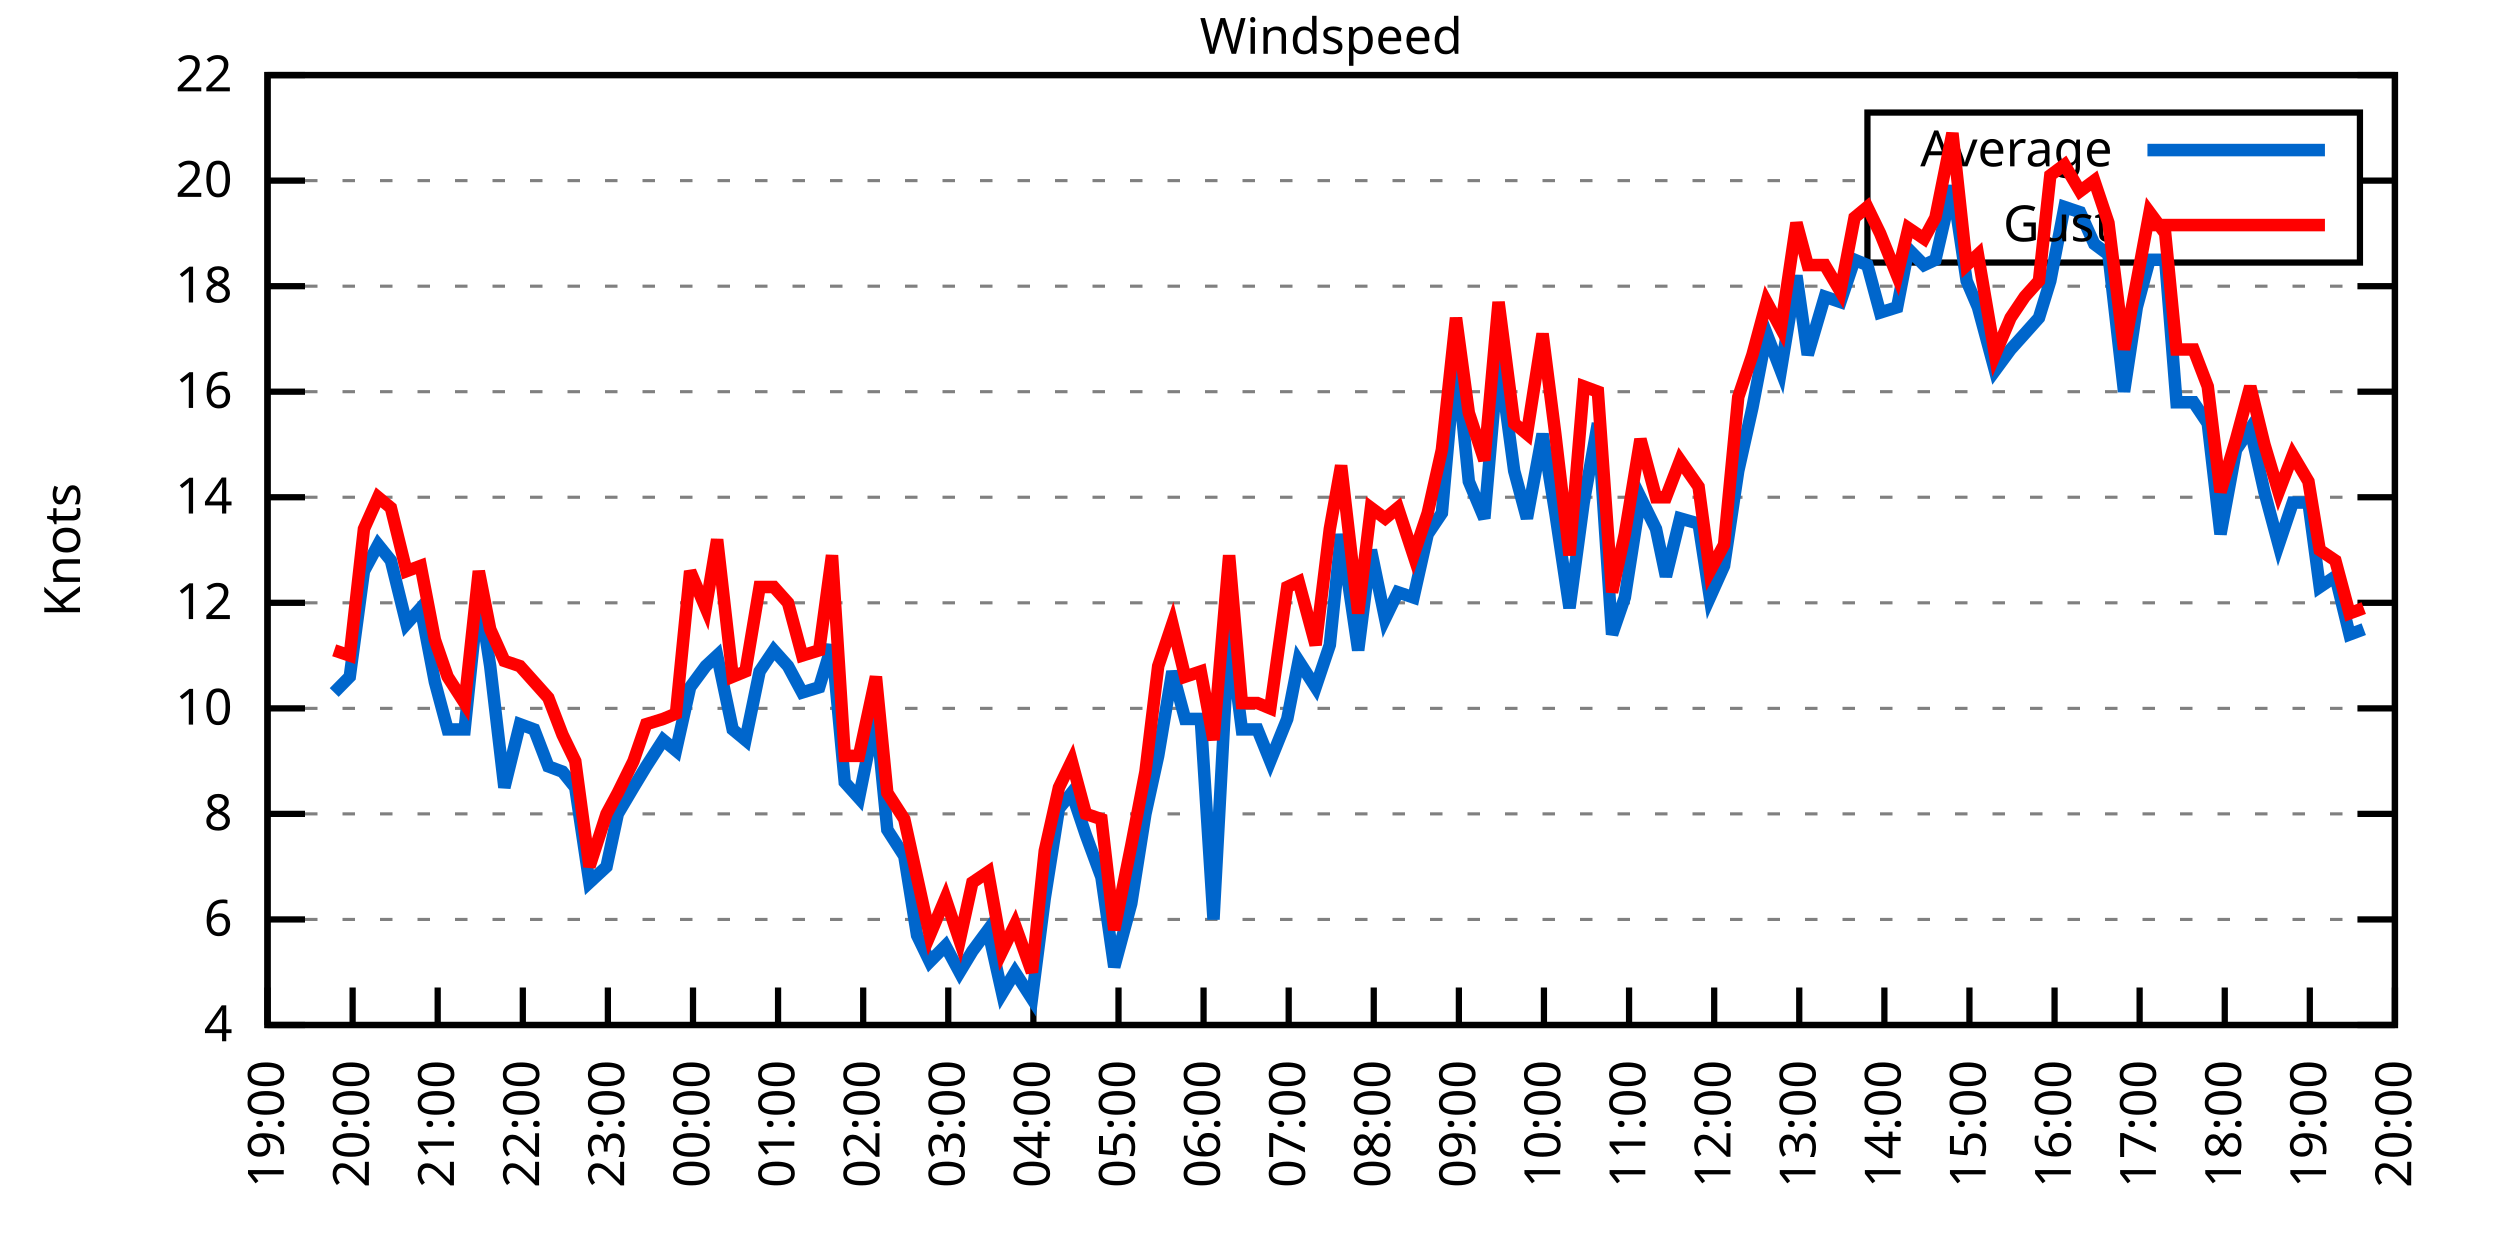
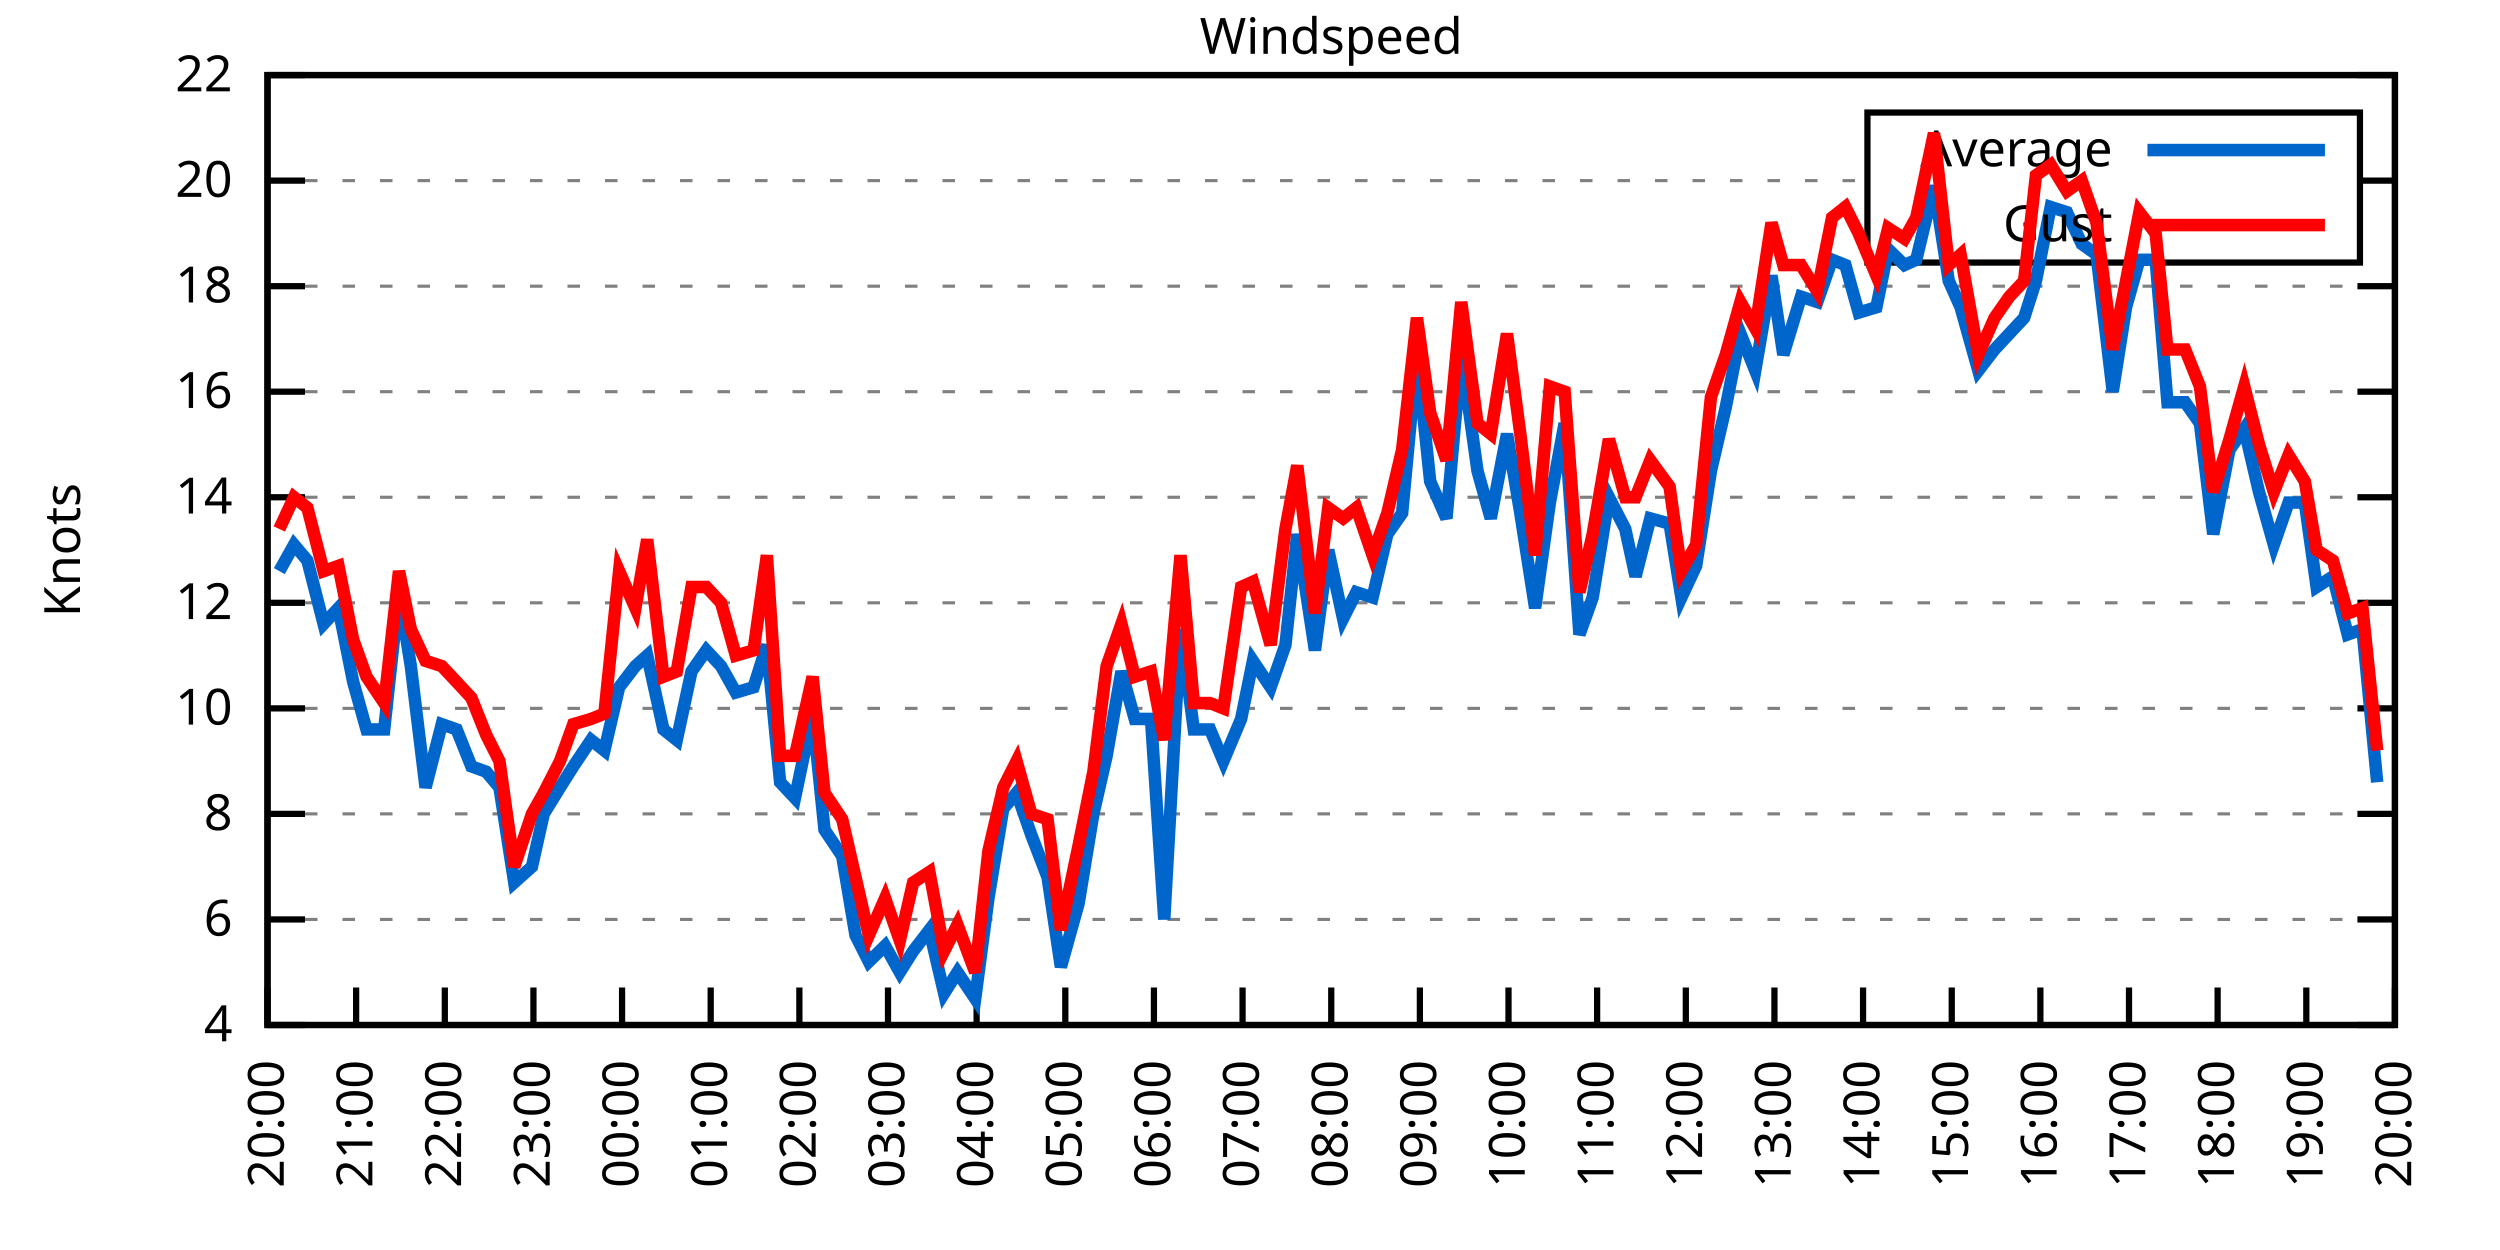
<svg xmlns="http://www.w3.org/2000/svg" xmlns:xlink="http://www.w3.org/1999/xlink" width="400" height="200" viewBox="0 0 400 200">
  <g id="gnuplot_canvas">
    <rect x="0" y="0" width="400" height="200" fill="none" />
    <defs>
      <circle id="gpDot" r="0.5" stroke-width="0.5" stroke="currentColor" />
      <path id="gpPt0" stroke-width="0.333" stroke="currentColor" d="M-1,0 h2 M0,-1 v2" />
      <path id="gpPt1" stroke-width="0.333" stroke="currentColor" d="M-1,-1 L1,1 M1,-1 L-1,1" />
      <path id="gpPt2" stroke-width="0.333" stroke="currentColor" d="M-1,0 L1,0 M0,-1 L0,1 M-1,-1 L1,1 M-1,1 L1,-1" />
      <rect id="gpPt3" stroke-width="0.333" stroke="currentColor" x="-1" y="-1" width="2" height="2" />
      <rect id="gpPt4" stroke-width="0.333" stroke="currentColor" fill="currentColor" x="-1" y="-1" width="2" height="2" />
      <circle id="gpPt5" stroke-width="0.333" stroke="currentColor" cx="0" cy="0" r="1" />
      <use xlink:href="#gpPt5" id="gpPt6" fill="currentColor" stroke="none" />
      <path id="gpPt7" stroke-width="0.333" stroke="currentColor" d="M0,-1.33 L-1.33,0.67 L1.33,0.67 z" />
      <use xlink:href="#gpPt7" id="gpPt8" fill="currentColor" stroke="none" />
      <use xlink:href="#gpPt7" id="gpPt9" stroke="currentColor" transform="rotate(180)" />
      <use xlink:href="#gpPt9" id="gpPt10" fill="currentColor" stroke="none" />
      <use xlink:href="#gpPt3" id="gpPt11" stroke="currentColor" transform="rotate(45)" />
      <use xlink:href="#gpPt11" id="gpPt12" fill="currentColor" stroke="none" />
      <path id="gpPt13" stroke-width="0.333" stroke="currentColor" d="M0,1.330 L1.265,0.411 L0.782,-1.067 L-0.782,-1.076 L-1.265,0.411 z" />
      <use xlink:href="#gpPt13" id="gpPt14" fill="currentColor" stroke="none" />
      <filter id="textbox" filterUnits="objectBoundingBox" x="0" y="0" height="1" width="1">
        <feFlood flood-color="white" flood-opacity="1" result="bgnd" />
        <feComposite in="SourceGraphic" in2="bgnd" operator="atop" />
      </filter>
      <filter id="greybox" filterUnits="objectBoundingBox" x="0" y="0" height="1" width="1">
        <feFlood flood-color="lightgrey" flood-opacity="1" result="grey" />
        <feComposite in="SourceGraphic" in2="grey" operator="atop" />
      </filter>
    </defs>
    <g fill="none" color="white" stroke="currentColor" stroke-width="1.00" stroke-linecap="butt" stroke-linejoin="miter">
</g>
    <g fill="none" color="black" stroke="currentColor" stroke-width="1.00" stroke-linecap="butt" stroke-linejoin="miter">
      <g stroke="none" shape-rendering="crispEdges">
        <polygon fill="rgb(255, 255, 255)" points="42.80,164.00 383.18,164.00 383.18,12.02 42.80,12.02 " />
      </g>
    </g>
    <g fill="none" color="black" stroke="currentColor" stroke-width="1.00" stroke-linecap="butt" stroke-linejoin="miter">
</g>
    <g fill="none" color="black" stroke="black" stroke-width="0.50" stroke-linecap="butt" stroke-linejoin="miter">
</g>
    <g fill="none" color="gray" stroke="currentColor" stroke-width="0.50" stroke-linecap="butt" stroke-linejoin="miter">
      <path stroke="gray" stroke-dasharray="2,4" class="gridline" d="M42.80,164.00 L383.19,164.00  " />
    </g>
    <g fill="none" color="gray" stroke="gray" stroke-width="1.00" stroke-linecap="butt" stroke-linejoin="miter">
</g>
    <g fill="none" color="black" stroke="currentColor" stroke-width="1.00" stroke-linecap="butt" stroke-linejoin="miter">
      <path stroke="black" d="M42.80,164.00 L48.80,164.00 M383.19,164.00 L377.19,164.00  " />
      <g transform="translate(37.20,166.60)" stroke="none" fill="black" font-family="Sans" font-size="8.00" text-anchor="end">
        <text>
          <tspan font-family="Sans"> 4</tspan>
        </text>
      </g>
    </g>
    <g fill="none" color="black" stroke="currentColor" stroke-width="1.00" stroke-linecap="butt" stroke-linejoin="miter">
</g>
    <g fill="none" color="black" stroke="black" stroke-width="0.50" stroke-linecap="butt" stroke-linejoin="miter">
</g>
    <g fill="none" color="gray" stroke="currentColor" stroke-width="0.50" stroke-linecap="butt" stroke-linejoin="miter">
      <path stroke="gray" stroke-dasharray="2,4" class="gridline" d="M42.80,147.11 L383.19,147.11  " />
    </g>
    <g fill="none" color="gray" stroke="gray" stroke-width="1.00" stroke-linecap="butt" stroke-linejoin="miter">
</g>
    <g fill="none" color="black" stroke="currentColor" stroke-width="1.00" stroke-linecap="butt" stroke-linejoin="miter">
      <path stroke="black" d="M42.80,147.11 L48.80,147.11 M383.19,147.11 L377.19,147.11  " />
      <g transform="translate(37.20,149.71)" stroke="none" fill="black" font-family="Sans" font-size="8.00" text-anchor="end">
        <text>
          <tspan font-family="Sans"> 6</tspan>
        </text>
      </g>
    </g>
    <g fill="none" color="black" stroke="currentColor" stroke-width="1.00" stroke-linecap="butt" stroke-linejoin="miter">
</g>
    <g fill="none" color="black" stroke="black" stroke-width="0.50" stroke-linecap="butt" stroke-linejoin="miter">
</g>
    <g fill="none" color="gray" stroke="currentColor" stroke-width="0.50" stroke-linecap="butt" stroke-linejoin="miter">
      <path stroke="gray" stroke-dasharray="2,4" class="gridline" d="M42.80,130.22 L383.19,130.22  " />
    </g>
    <g fill="none" color="gray" stroke="gray" stroke-width="1.00" stroke-linecap="butt" stroke-linejoin="miter">
</g>
    <g fill="none" color="black" stroke="currentColor" stroke-width="1.00" stroke-linecap="butt" stroke-linejoin="miter">
      <path stroke="black" d="M42.80,130.22 L48.80,130.22 M383.19,130.22 L377.19,130.22  " />
      <g transform="translate(37.20,132.82)" stroke="none" fill="black" font-family="Sans" font-size="8.00" text-anchor="end">
        <text>
          <tspan font-family="Sans"> 8</tspan>
        </text>
      </g>
    </g>
    <g fill="none" color="black" stroke="currentColor" stroke-width="1.00" stroke-linecap="butt" stroke-linejoin="miter">
</g>
    <g fill="none" color="black" stroke="black" stroke-width="0.50" stroke-linecap="butt" stroke-linejoin="miter">
</g>
    <g fill="none" color="gray" stroke="currentColor" stroke-width="0.50" stroke-linecap="butt" stroke-linejoin="miter">
      <path stroke="gray" stroke-dasharray="2,4" class="gridline" d="M42.80,113.34 L383.19,113.34  " />
    </g>
    <g fill="none" color="gray" stroke="gray" stroke-width="1.00" stroke-linecap="butt" stroke-linejoin="miter">
</g>
    <g fill="none" color="black" stroke="currentColor" stroke-width="1.00" stroke-linecap="butt" stroke-linejoin="miter">
      <path stroke="black" d="M42.80,113.34 L48.80,113.34 M383.19,113.34 L377.19,113.34  " />
      <g transform="translate(37.20,115.94)" stroke="none" fill="black" font-family="Sans" font-size="8.00" text-anchor="end">
        <text>
          <tspan font-family="Sans"> 10</tspan>
        </text>
      </g>
    </g>
    <g fill="none" color="black" stroke="currentColor" stroke-width="1.00" stroke-linecap="butt" stroke-linejoin="miter">
</g>
    <g fill="none" color="black" stroke="black" stroke-width="0.50" stroke-linecap="butt" stroke-linejoin="miter">
</g>
    <g fill="none" color="gray" stroke="currentColor" stroke-width="0.50" stroke-linecap="butt" stroke-linejoin="miter">
      <path stroke="gray" stroke-dasharray="2,4" class="gridline" d="M42.80,96.45 L383.19,96.45  " />
    </g>
    <g fill="none" color="gray" stroke="gray" stroke-width="1.00" stroke-linecap="butt" stroke-linejoin="miter">
</g>
    <g fill="none" color="black" stroke="currentColor" stroke-width="1.00" stroke-linecap="butt" stroke-linejoin="miter">
      <path stroke="black" d="M42.80,96.45 L48.80,96.45 M383.19,96.45 L377.19,96.45  " />
      <g transform="translate(37.20,99.05)" stroke="none" fill="black" font-family="Sans" font-size="8.00" text-anchor="end">
        <text>
          <tspan font-family="Sans"> 12</tspan>
        </text>
      </g>
    </g>
    <g fill="none" color="black" stroke="currentColor" stroke-width="1.00" stroke-linecap="butt" stroke-linejoin="miter">
</g>
    <g fill="none" color="black" stroke="black" stroke-width="0.50" stroke-linecap="butt" stroke-linejoin="miter">
</g>
    <g fill="none" color="gray" stroke="currentColor" stroke-width="0.50" stroke-linecap="butt" stroke-linejoin="miter">
      <path stroke="gray" stroke-dasharray="2,4" class="gridline" d="M42.80,79.56 L383.19,79.56  " />
    </g>
    <g fill="none" color="gray" stroke="gray" stroke-width="1.00" stroke-linecap="butt" stroke-linejoin="miter">
</g>
    <g fill="none" color="black" stroke="currentColor" stroke-width="1.00" stroke-linecap="butt" stroke-linejoin="miter">
      <path stroke="black" d="M42.80,79.56 L48.80,79.56 M383.19,79.56 L377.19,79.56  " />
      <g transform="translate(37.20,82.16)" stroke="none" fill="black" font-family="Sans" font-size="8.00" text-anchor="end">
        <text>
          <tspan font-family="Sans"> 14</tspan>
        </text>
      </g>
    </g>
    <g fill="none" color="black" stroke="currentColor" stroke-width="1.00" stroke-linecap="butt" stroke-linejoin="miter">
</g>
    <g fill="none" color="black" stroke="black" stroke-width="0.50" stroke-linecap="butt" stroke-linejoin="miter">
</g>
    <g fill="none" color="gray" stroke="currentColor" stroke-width="0.50" stroke-linecap="butt" stroke-linejoin="miter">
      <path stroke="gray" stroke-dasharray="2,4" class="gridline" d="M42.80,62.67 L383.19,62.67  " />
    </g>
    <g fill="none" color="gray" stroke="gray" stroke-width="1.00" stroke-linecap="butt" stroke-linejoin="miter">
</g>
    <g fill="none" color="black" stroke="currentColor" stroke-width="1.00" stroke-linecap="butt" stroke-linejoin="miter">
      <path stroke="black" d="M42.80,62.67 L48.80,62.67 M383.19,62.67 L377.19,62.67  " />
      <g transform="translate(37.20,65.27)" stroke="none" fill="black" font-family="Sans" font-size="8.00" text-anchor="end">
        <text>
          <tspan font-family="Sans"> 16</tspan>
        </text>
      </g>
    </g>
    <g fill="none" color="black" stroke="currentColor" stroke-width="1.00" stroke-linecap="butt" stroke-linejoin="miter">
</g>
    <g fill="none" color="black" stroke="black" stroke-width="0.50" stroke-linecap="butt" stroke-linejoin="miter">
</g>
    <g fill="none" color="gray" stroke="currentColor" stroke-width="0.50" stroke-linecap="butt" stroke-linejoin="miter">
      <path stroke="gray" stroke-dasharray="2,4" class="gridline" d="M42.80,45.79 L383.19,45.79  " />
    </g>
    <g fill="none" color="gray" stroke="gray" stroke-width="1.00" stroke-linecap="butt" stroke-linejoin="miter">
</g>
    <g fill="none" color="black" stroke="currentColor" stroke-width="1.00" stroke-linecap="butt" stroke-linejoin="miter">
      <path stroke="black" d="M42.80,45.79 L48.80,45.79 M383.19,45.79 L377.19,45.79  " />
      <g transform="translate(37.20,48.39)" stroke="none" fill="black" font-family="Sans" font-size="8.00" text-anchor="end">
        <text>
          <tspan font-family="Sans"> 18</tspan>
        </text>
      </g>
    </g>
    <g fill="none" color="black" stroke="currentColor" stroke-width="1.00" stroke-linecap="butt" stroke-linejoin="miter">
</g>
    <g fill="none" color="black" stroke="black" stroke-width="0.50" stroke-linecap="butt" stroke-linejoin="miter">
</g>
    <g fill="none" color="gray" stroke="currentColor" stroke-width="0.50" stroke-linecap="butt" stroke-linejoin="miter">
      <path stroke="gray" stroke-dasharray="2,4" class="gridline" d="M42.80,28.90 L298.79,28.90 M377.59,28.90 L383.19,28.90  " />
    </g>
    <g fill="none" color="gray" stroke="gray" stroke-width="1.00" stroke-linecap="butt" stroke-linejoin="miter">
</g>
    <g fill="none" color="black" stroke="currentColor" stroke-width="1.00" stroke-linecap="butt" stroke-linejoin="miter">
      <path stroke="black" d="M42.80,28.90 L48.80,28.90 M383.19,28.90 L377.19,28.90  " />
      <g transform="translate(37.20,31.50)" stroke="none" fill="black" font-family="Sans" font-size="8.00" text-anchor="end">
        <text>
          <tspan font-family="Sans"> 20</tspan>
        </text>
      </g>
    </g>
    <g fill="none" color="black" stroke="currentColor" stroke-width="1.00" stroke-linecap="butt" stroke-linejoin="miter">
</g>
    <g fill="none" color="black" stroke="black" stroke-width="0.50" stroke-linecap="butt" stroke-linejoin="miter">
</g>
    <g fill="none" color="gray" stroke="currentColor" stroke-width="0.50" stroke-linecap="butt" stroke-linejoin="miter">
      <path stroke="gray" stroke-dasharray="2,4" class="gridline" d="M42.80,12.01 L383.19,12.01  " />
    </g>
    <g fill="none" color="gray" stroke="gray" stroke-width="1.00" stroke-linecap="butt" stroke-linejoin="miter">
</g>
    <g fill="none" color="black" stroke="currentColor" stroke-width="1.00" stroke-linecap="butt" stroke-linejoin="miter">
      <path stroke="black" d="M42.80,12.01 L48.80,12.01 M383.19,12.01 L377.19,12.01  " />
      <g transform="translate(37.20,14.61)" stroke="none" fill="black" font-family="Sans" font-size="8.00" text-anchor="end">
        <text>
          <tspan font-family="Sans"> 22</tspan>
        </text>
      </g>
    </g>
    <g fill="none" color="black" stroke="currentColor" stroke-width="1.00" stroke-linecap="butt" stroke-linejoin="miter">
      <path stroke="black" d="M42.80,164.00 L42.80,158.00  " />
      <g transform="translate(45.40,169.60) rotate(270.00)" stroke="none" fill="black" font-family="Sans" font-size="8.00" text-anchor="end">
        <text>
-           <tspan font-family="Sans">19:00</tspan>
-         </text>
-       </g>
-     </g>
-     <g fill="none" color="black" stroke="currentColor" stroke-width="1.00" stroke-linecap="butt" stroke-linejoin="miter">
-       <path stroke="black" d="M56.42,164.00 L56.42,158.00  " />
-       <g transform="translate(59.02,169.60) rotate(270.00)" stroke="none" fill="black" font-family="Sans" font-size="8.00" text-anchor="end">
-         <text>
          <tspan font-family="Sans">20:00</tspan>
        </text>
      </g>
    </g>
    <g fill="none" color="black" stroke="currentColor" stroke-width="1.00" stroke-linecap="butt" stroke-linejoin="miter">
-       <path stroke="black" d="M70.03,164.00 L70.03,158.00  " />
-       <g transform="translate(72.63,169.60) rotate(270.00)" stroke="none" fill="black" font-family="Sans" font-size="8.00" text-anchor="end">
+       <path stroke="black" d="M56.98,164.00 L56.98,158.00  " />
+       <g transform="translate(59.58,169.60) rotate(270.00)" stroke="none" fill="black" font-family="Sans" font-size="8.00" text-anchor="end">
        <text>
          <tspan font-family="Sans">21:00</tspan>
        </text>
      </g>
    </g>
    <g fill="none" color="black" stroke="currentColor" stroke-width="1.00" stroke-linecap="butt" stroke-linejoin="miter">
-       <path stroke="black" d="M83.65,164.00 L83.65,158.00  " />
-       <g transform="translate(86.25,169.60) rotate(270.00)" stroke="none" fill="black" font-family="Sans" font-size="8.00" text-anchor="end">
+       <path stroke="black" d="M71.17,164.00 L71.17,158.00  " />
+       <g transform="translate(73.77,169.60) rotate(270.00)" stroke="none" fill="black" font-family="Sans" font-size="8.00" text-anchor="end">
        <text>
          <tspan font-family="Sans">22:00</tspan>
        </text>
      </g>
    </g>
    <g fill="none" color="black" stroke="currentColor" stroke-width="1.00" stroke-linecap="butt" stroke-linejoin="miter">
-       <path stroke="black" d="M97.26,164.00 L97.26,158.00  " />
-       <g transform="translate(99.86,169.60) rotate(270.00)" stroke="none" fill="black" font-family="Sans" font-size="8.00" text-anchor="end">
+       <path stroke="black" d="M85.35,164.00 L85.35,158.00  " />
+       <g transform="translate(87.95,169.60) rotate(270.00)" stroke="none" fill="black" font-family="Sans" font-size="8.00" text-anchor="end">
        <text>
          <tspan font-family="Sans">23:00</tspan>
        </text>
      </g>
    </g>
    <g fill="none" color="black" stroke="currentColor" stroke-width="1.00" stroke-linecap="butt" stroke-linejoin="miter">
-       <path stroke="black" d="M110.88,164.00 L110.88,158.00  " />
-       <g transform="translate(113.48,169.60) rotate(270.00)" stroke="none" fill="black" font-family="Sans" font-size="8.00" text-anchor="end">
+       <path stroke="black" d="M99.53,164.00 L99.53,158.00  " />
+       <g transform="translate(102.13,169.60) rotate(270.00)" stroke="none" fill="black" font-family="Sans" font-size="8.00" text-anchor="end">
        <text>
          <tspan font-family="Sans">00:00</tspan>
        </text>
      </g>
    </g>
    <g fill="none" color="black" stroke="currentColor" stroke-width="1.00" stroke-linecap="butt" stroke-linejoin="miter">
-       <path stroke="black" d="M124.49,164.00 L124.49,158.00  " />
-       <g transform="translate(127.09,169.60) rotate(270.00)" stroke="none" fill="black" font-family="Sans" font-size="8.00" text-anchor="end">
+       <path stroke="black" d="M113.71,164.00 L113.71,158.00  " />
+       <g transform="translate(116.31,169.60) rotate(270.00)" stroke="none" fill="black" font-family="Sans" font-size="8.00" text-anchor="end">
        <text>
          <tspan font-family="Sans">01:00</tspan>
        </text>
      </g>
    </g>
    <g fill="none" color="black" stroke="currentColor" stroke-width="1.00" stroke-linecap="butt" stroke-linejoin="miter">
-       <path stroke="black" d="M138.11,164.00 L138.11,158.00  " />
-       <g transform="translate(140.71,169.60) rotate(270.00)" stroke="none" fill="black" font-family="Sans" font-size="8.00" text-anchor="end">
+       <path stroke="black" d="M127.90,164.00 L127.90,158.00  " />
+       <g transform="translate(130.50,169.60) rotate(270.00)" stroke="none" fill="black" font-family="Sans" font-size="8.00" text-anchor="end">
        <text>
          <tspan font-family="Sans">02:00</tspan>
        </text>
      </g>
    </g>
    <g fill="none" color="black" stroke="currentColor" stroke-width="1.00" stroke-linecap="butt" stroke-linejoin="miter">
-       <path stroke="black" d="M151.72,164.00 L151.72,158.00  " />
-       <g transform="translate(154.32,169.60) rotate(270.00)" stroke="none" fill="black" font-family="Sans" font-size="8.00" text-anchor="end">
+       <path stroke="black" d="M142.08,164.00 L142.08,158.00  " />
+       <g transform="translate(144.68,169.60) rotate(270.00)" stroke="none" fill="black" font-family="Sans" font-size="8.00" text-anchor="end">
        <text>
          <tspan font-family="Sans">03:00</tspan>
        </text>
      </g>
    </g>
    <g fill="none" color="black" stroke="currentColor" stroke-width="1.00" stroke-linecap="butt" stroke-linejoin="miter">
-       <path stroke="black" d="M165.34,164.00 L165.34,158.00  " />
-       <g transform="translate(167.94,169.60) rotate(270.00)" stroke="none" fill="black" font-family="Sans" font-size="8.00" text-anchor="end">
+       <path stroke="black" d="M156.26,164.00 L156.26,158.00  " />
+       <g transform="translate(158.86,169.60) rotate(270.00)" stroke="none" fill="black" font-family="Sans" font-size="8.00" text-anchor="end">
        <text>
          <tspan font-family="Sans">04:00</tspan>
        </text>
      </g>
    </g>
    <g fill="none" color="black" stroke="currentColor" stroke-width="1.00" stroke-linecap="butt" stroke-linejoin="miter">
-       <path stroke="black" d="M178.96,164.00 L178.96,158.00  " />
-       <g transform="translate(181.56,169.60) rotate(270.00)" stroke="none" fill="black" font-family="Sans" font-size="8.00" text-anchor="end">
+       <path stroke="black" d="M170.45,164.00 L170.45,158.00  " />
+       <g transform="translate(173.05,169.60) rotate(270.00)" stroke="none" fill="black" font-family="Sans" font-size="8.00" text-anchor="end">
        <text>
          <tspan font-family="Sans">05:00</tspan>
        </text>
      </g>
    </g>
    <g fill="none" color="black" stroke="currentColor" stroke-width="1.00" stroke-linecap="butt" stroke-linejoin="miter">
-       <path stroke="black" d="M192.57,164.00 L192.57,158.00  " />
-       <g transform="translate(195.17,169.60) rotate(270.00)" stroke="none" fill="black" font-family="Sans" font-size="8.00" text-anchor="end">
+       <path stroke="black" d="M184.63,164.00 L184.63,158.00  " />
+       <g transform="translate(187.23,169.60) rotate(270.00)" stroke="none" fill="black" font-family="Sans" font-size="8.00" text-anchor="end">
        <text>
          <tspan font-family="Sans">06:00</tspan>
        </text>
      </g>
    </g>
    <g fill="none" color="black" stroke="currentColor" stroke-width="1.00" stroke-linecap="butt" stroke-linejoin="miter">
-       <path stroke="black" d="M206.19,164.00 L206.19,158.00  " />
-       <g transform="translate(208.79,169.60) rotate(270.00)" stroke="none" fill="black" font-family="Sans" font-size="8.00" text-anchor="end">
+       <path stroke="black" d="M198.81,164.00 L198.81,158.00  " />
+       <g transform="translate(201.41,169.60) rotate(270.00)" stroke="none" fill="black" font-family="Sans" font-size="8.00" text-anchor="end">
        <text>
          <tspan font-family="Sans">07:00</tspan>
        </text>
      </g>
    </g>
    <g fill="none" color="black" stroke="currentColor" stroke-width="1.00" stroke-linecap="butt" stroke-linejoin="miter">
-       <path stroke="black" d="M219.80,164.00 L219.80,158.00  " />
-       <g transform="translate(222.40,169.60) rotate(270.00)" stroke="none" fill="black" font-family="Sans" font-size="8.00" text-anchor="end">
+       <path stroke="black" d="M213.00,164.00 L213.00,158.00  " />
+       <g transform="translate(215.60,169.60) rotate(270.00)" stroke="none" fill="black" font-family="Sans" font-size="8.00" text-anchor="end">
        <text>
          <tspan font-family="Sans">08:00</tspan>
        </text>
      </g>
    </g>
    <g fill="none" color="black" stroke="currentColor" stroke-width="1.00" stroke-linecap="butt" stroke-linejoin="miter">
-       <path stroke="black" d="M233.42,164.00 L233.42,158.00  " />
-       <g transform="translate(236.02,169.60) rotate(270.00)" stroke="none" fill="black" font-family="Sans" font-size="8.00" text-anchor="end">
+       <path stroke="black" d="M227.18,164.00 L227.18,158.00  " />
+       <g transform="translate(229.78,169.60) rotate(270.00)" stroke="none" fill="black" font-family="Sans" font-size="8.00" text-anchor="end">
        <text>
          <tspan font-family="Sans">09:00</tspan>
        </text>
      </g>
    </g>
    <g fill="none" color="black" stroke="currentColor" stroke-width="1.00" stroke-linecap="butt" stroke-linejoin="miter">
-       <path stroke="black" d="M247.03,164.00 L247.03,158.00  " />
-       <g transform="translate(249.63,169.60) rotate(270.00)" stroke="none" fill="black" font-family="Sans" font-size="8.00" text-anchor="end">
+       <path stroke="black" d="M241.36,164.00 L241.36,158.00  " />
+       <g transform="translate(243.96,169.60) rotate(270.00)" stroke="none" fill="black" font-family="Sans" font-size="8.00" text-anchor="end">
        <text>
          <tspan font-family="Sans">10:00</tspan>
        </text>
      </g>
    </g>
    <g fill="none" color="black" stroke="currentColor" stroke-width="1.00" stroke-linecap="butt" stroke-linejoin="miter">
-       <path stroke="black" d="M260.65,164.00 L260.65,158.00  " />
-       <g transform="translate(263.25,169.60) rotate(270.00)" stroke="none" fill="black" font-family="Sans" font-size="8.00" text-anchor="end">
+       <path stroke="black" d="M255.54,164.00 L255.54,158.00  " />
+       <g transform="translate(258.14,169.60) rotate(270.00)" stroke="none" fill="black" font-family="Sans" font-size="8.00" text-anchor="end">
        <text>
          <tspan font-family="Sans">11:00</tspan>
        </text>
      </g>
    </g>
    <g fill="none" color="black" stroke="currentColor" stroke-width="1.00" stroke-linecap="butt" stroke-linejoin="miter">
-       <path stroke="black" d="M274.27,164.00 L274.27,158.00  " />
-       <g transform="translate(276.87,169.60) rotate(270.00)" stroke="none" fill="black" font-family="Sans" font-size="8.00" text-anchor="end">
+       <path stroke="black" d="M269.73,164.00 L269.73,158.00  " />
+       <g transform="translate(272.33,169.60) rotate(270.00)" stroke="none" fill="black" font-family="Sans" font-size="8.00" text-anchor="end">
        <text>
          <tspan font-family="Sans">12:00</tspan>
        </text>
      </g>
    </g>
    <g fill="none" color="black" stroke="currentColor" stroke-width="1.00" stroke-linecap="butt" stroke-linejoin="miter">
-       <path stroke="black" d="M287.88,164.00 L287.88,158.00  " />
-       <g transform="translate(290.48,169.60) rotate(270.00)" stroke="none" fill="black" font-family="Sans" font-size="8.00" text-anchor="end">
+       <path stroke="black" d="M283.91,164.00 L283.91,158.00  " />
+       <g transform="translate(286.51,169.60) rotate(270.00)" stroke="none" fill="black" font-family="Sans" font-size="8.00" text-anchor="end">
        <text>
          <tspan font-family="Sans">13:00</tspan>
        </text>
      </g>
    </g>
    <g fill="none" color="black" stroke="currentColor" stroke-width="1.00" stroke-linecap="butt" stroke-linejoin="miter">
-       <path stroke="black" d="M301.50,164.00 L301.50,158.00  " />
-       <g transform="translate(304.10,169.60) rotate(270.00)" stroke="none" fill="black" font-family="Sans" font-size="8.00" text-anchor="end">
+       <path stroke="black" d="M298.09,164.00 L298.09,158.00  " />
+       <g transform="translate(300.69,169.60) rotate(270.00)" stroke="none" fill="black" font-family="Sans" font-size="8.00" text-anchor="end">
        <text>
          <tspan font-family="Sans">14:00</tspan>
        </text>
      </g>
    </g>
    <g fill="none" color="black" stroke="currentColor" stroke-width="1.00" stroke-linecap="butt" stroke-linejoin="miter">
-       <path stroke="black" d="M315.11,164.00 L315.11,158.00  " />
-       <g transform="translate(317.71,169.60) rotate(270.00)" stroke="none" fill="black" font-family="Sans" font-size="8.00" text-anchor="end">
+       <path stroke="black" d="M312.28,164.00 L312.28,158.00  " />
+       <g transform="translate(314.88,169.60) rotate(270.00)" stroke="none" fill="black" font-family="Sans" font-size="8.00" text-anchor="end">
        <text>
          <tspan font-family="Sans">15:00</tspan>
        </text>
      </g>
    </g>
    <g fill="none" color="black" stroke="currentColor" stroke-width="1.00" stroke-linecap="butt" stroke-linejoin="miter">
-       <path stroke="black" d="M328.73,164.00 L328.73,158.00  " />
-       <g transform="translate(331.33,169.60) rotate(270.00)" stroke="none" fill="black" font-family="Sans" font-size="8.00" text-anchor="end">
+       <path stroke="black" d="M326.46,164.00 L326.46,158.00  " />
+       <g transform="translate(329.06,169.60) rotate(270.00)" stroke="none" fill="black" font-family="Sans" font-size="8.00" text-anchor="end">
        <text>
          <tspan font-family="Sans">16:00</tspan>
        </text>
      </g>
    </g>
    <g fill="none" color="black" stroke="currentColor" stroke-width="1.00" stroke-linecap="butt" stroke-linejoin="miter">
-       <path stroke="black" d="M342.34,164.00 L342.34,158.00  " />
-       <g transform="translate(344.94,169.60) rotate(270.00)" stroke="none" fill="black" font-family="Sans" font-size="8.00" text-anchor="end">
+       <path stroke="black" d="M340.64,164.00 L340.64,158.00  " />
+       <g transform="translate(343.24,169.60) rotate(270.00)" stroke="none" fill="black" font-family="Sans" font-size="8.00" text-anchor="end">
        <text>
          <tspan font-family="Sans">17:00</tspan>
        </text>
      </g>
    </g>
    <g fill="none" color="black" stroke="currentColor" stroke-width="1.00" stroke-linecap="butt" stroke-linejoin="miter">
-       <path stroke="black" d="M355.96,164.00 L355.96,158.00  " />
-       <g transform="translate(358.56,169.60) rotate(270.00)" stroke="none" fill="black" font-family="Sans" font-size="8.00" text-anchor="end">
+       <path stroke="black" d="M354.82,164.00 L354.82,158.00  " />
+       <g transform="translate(357.42,169.60) rotate(270.00)" stroke="none" fill="black" font-family="Sans" font-size="8.00" text-anchor="end">
        <text>
          <tspan font-family="Sans">18:00</tspan>
        </text>
      </g>
    </g>
    <g fill="none" color="black" stroke="currentColor" stroke-width="1.00" stroke-linecap="butt" stroke-linejoin="miter">
-       <path stroke="black" d="M369.57,164.00 L369.57,158.00  " />
-       <g transform="translate(372.17,169.60) rotate(270.00)" stroke="none" fill="black" font-family="Sans" font-size="8.00" text-anchor="end">
+       <path stroke="black" d="M369.01,164.00 L369.01,158.00  " />
+       <g transform="translate(371.61,169.60) rotate(270.00)" stroke="none" fill="black" font-family="Sans" font-size="8.00" text-anchor="end">
        <text>
          <tspan font-family="Sans">19:00</tspan>
        </text>
      </g>
    </g>
    <g fill="none" color="black" stroke="currentColor" stroke-width="1.00" stroke-linecap="butt" stroke-linejoin="miter">
      <path stroke="black" d="M383.19,164.00 L383.19,158.00  " />
      <g transform="translate(385.79,169.60) rotate(270.00)" stroke="none" fill="black" font-family="Sans" font-size="8.00" text-anchor="end">
        <text>
          <tspan font-family="Sans">20:00</tspan>
        </text>
      </g>
    </g>
    <g fill="none" color="black" stroke="currentColor" stroke-width="1.00" stroke-linecap="butt" stroke-linejoin="miter">
</g>
    <g fill="none" color="black" stroke="currentColor" stroke-width="1.00" stroke-linecap="butt" stroke-linejoin="miter">
      <path stroke="black" d="M42.80,12.01 L42.80,164.00 L383.19,164.00 L383.19,12.01 L42.80,12.01 Z  " />
    </g>
    <g fill="none" color="black" stroke="currentColor" stroke-width="1.00" stroke-linecap="butt" stroke-linejoin="miter">
</g>
    <g fill="none" color="black" stroke="currentColor" stroke-width="1.00" stroke-linecap="butt" stroke-linejoin="miter">
      <path stroke="black" d="M298.79,42.01 L298.79,18.01 L377.59,18.01 L377.59,42.01 L298.79,42.01 Z  " />
    </g>
    <g id="Windspeed_plot_1">
      <g fill="none" color="white" stroke="black" stroke-width="2.00" stroke-linecap="butt" stroke-linejoin="miter">
</g>
      <g fill="none" color="black" stroke="currentColor" stroke-width="2.00" stroke-linecap="butt" stroke-linejoin="miter">
        <g transform="translate(337.99,26.61)" stroke="none" fill="black" font-family="Sans" font-size="8.00" text-anchor="end">
          <text>
            <tspan font-family="Sans">Average</tspan>
          </text>
        </g>
      </g>
      <g fill="none" color="black" stroke="currentColor" stroke-width="2.00" stroke-linecap="butt" stroke-linejoin="miter">
-         <path stroke="rgb(  0, 102, 204)" d="M343.59,24.01 L371.99,24.01 M53.47,110.80 L55.96,108.27 L58.23,91.38 L60.50,87.16 L62.54,89.69 L65.04,99.83   L67.31,97.29 L69.58,109.11 L71.62,116.71 L74.34,116.71 L76.61,94.76 L78.43,106.58 L80.70,126.00 L83.19,115.87   L85.46,116.71 L87.73,122.62 L90.00,123.47 L92.04,126.00 L94.31,141.20 L97.04,138.67 L98.85,130.22 L101.35,126.00   L103.39,122.62 L106.11,118.40 L108.15,120.09 L110.42,109.96 L112.92,106.58 L114.74,104.89 L117.23,116.71 L119.27,118.40   L121.54,107.43 L123.81,104.05 L126.08,106.58 L128.35,110.80 L131.07,109.96 L133.12,103.20 L135.16,125.16 L137.43,127.69   L140.15,114.18 L141.97,132.76 L144.69,136.98 L146.73,149.65 L148.77,153.87 L151.27,151.33 L153.54,155.56 L155.58,152.18   L158.08,148.80 L160.35,158.93 L162.39,155.56 L165.11,159.78 L167.16,143.73 L169.43,129.38 L171.47,126.85 L173.74,133.60   L176.23,140.36 L178.28,154.71 L181.00,144.58 L183.27,130.22 L185.31,120.94 L187.58,107.43 L189.62,115.03 L192.12,115.03   L194.16,147.11 L196.66,100.67 L198.70,116.71 L201.19,116.71 L203.24,121.78 L205.96,115.03 L207.78,105.74 L210.50,109.96   L212.77,103.20 L214.58,85.47 L217.31,104.05 L219.35,88.00 L221.62,98.98 L223.66,94.76 L226.16,95.60 L228.43,85.47   L230.70,82.09 L232.96,56.76 L235.01,77.03 L237.50,82.94 L239.77,56.76 L242.27,75.34 L244.31,82.94 L246.81,69.43   L248.85,82.09 L251.12,97.29 L253.39,80.41 L255.66,67.74 L257.93,101.52 L259.97,95.60 L262.47,79.56 L264.96,84.63   L266.55,92.23 L268.82,82.94 L271.77,83.78 L273.58,95.60 L275.85,90.54 L278.12,75.34 L280.39,65.21 L282.66,53.39   L284.93,59.30 L287.43,44.10 L289.24,56.76 L291.97,47.47 L294.46,48.32 L296.73,41.56 L298.77,42.41 L300.82,50.01   L303.54,49.16 L305.35,39.87 L307.85,42.41 L309.67,41.56 L312.39,29.74 L314.66,44.94 L316.47,49.16 L319.20,59.30   L321.69,55.92 L323.96,53.39 L326.23,50.85 L328.05,44.94 L330.32,33.12 L332.81,33.96 L335.08,39.03 L337.35,40.72   L339.85,62.67 L341.89,49.16 L343.93,41.56 L346.43,41.56 L348.24,64.36 L350.97,64.36 L353.24,67.74 L355.28,85.47   L357.77,71.96 L360.04,68.58 L362.31,78.72 L364.58,87.16 L366.85,80.41 L369.35,80.41 L371.16,93.92 L373.66,92.23   L375.93,101.52 L378.20,100.67  " />
+         <path stroke="rgb(  0, 102, 204)" d="M343.59,24.01 L371.99,24.01 M44.69,91.38 L47.05,87.16 L49.18,89.69 L51.78,99.83 L54.15,97.29 L56.51,109.11   L58.64,116.71 L61.47,116.71 L63.84,94.76 L65.73,106.58 L68.09,126.00 L70.69,115.87 L73.06,116.71 L75.42,122.62   L77.78,123.47 L79.91,126.00 L82.28,141.20 L85.11,138.67 L87.00,130.22 L89.60,126.00 L91.73,122.62 L94.57,118.40   L96.70,120.09 L99.06,109.96 L101.66,106.58 L103.55,104.89 L106.15,116.71 L108.28,118.40 L110.64,107.43 L113.01,104.05   L115.37,106.58 L117.73,110.80 L120.57,109.96 L122.70,103.20 L124.82,125.16 L127.19,127.69 L130.02,114.18 L131.92,132.76   L134.75,136.98 L136.88,149.65 L139.01,153.87 L141.61,151.33 L143.97,155.56 L146.10,152.18 L148.70,148.80 L151.06,158.93   L153.19,155.56 L156.03,159.78 L158.15,143.73 L160.52,129.38 L162.65,126.85 L165.01,133.60 L167.61,140.36 L169.74,154.71   L172.57,144.58 L174.94,130.22 L177.06,120.94 L179.43,107.43 L181.56,115.03 L184.16,115.03 L186.28,147.11 L188.88,100.67   L191.01,116.71 L193.61,116.71 L195.74,121.78 L198.58,115.03 L200.47,105.74 L203.30,109.96 L205.67,103.20 L207.56,85.47   L210.39,104.05 L212.52,88.00 L214.89,98.98 L217.01,94.76 L219.61,95.60 L221.98,85.47 L224.34,82.09 L226.71,56.76   L228.83,77.03 L231.43,82.94 L233.80,56.76 L236.40,75.34 L238.52,82.94 L241.12,69.43 L243.25,82.09 L245.62,97.29   L247.98,80.41 L250.34,67.74 L252.71,101.52 L254.83,95.60 L257.43,79.56 L260.04,84.63 L261.69,92.23 L264.05,82.94   L267.13,83.78 L269.02,95.60 L271.38,90.54 L273.75,75.34 L276.11,65.21 L278.47,53.39 L280.84,59.30 L283.44,44.10   L285.33,56.76 L288.16,47.47 L290.76,48.32 L293.13,41.56 L295.26,42.41 L297.38,50.01 L300.22,49.16 L302.11,39.87   L304.71,42.41 L306.60,41.56 L309.44,29.74 L311.80,44.94 L313.69,49.16 L316.53,59.30 L319.13,55.92 L321.49,53.39   L323.86,50.85 L325.75,44.94 L328.11,33.12 L330.71,33.96 L333.08,39.03 L335.44,40.72 L338.04,62.67 L340.17,49.16   L342.30,41.56 L344.90,41.56 L346.79,64.36 L349.62,64.36 L351.99,67.74 L354.12,85.47 L356.72,71.96 L359.08,68.58   L361.44,78.72 L363.81,87.16 L366.17,80.41 L368.77,80.41 L370.66,93.92 L373.26,92.23 L375.63,101.52 L377.99,100.67   L380.35,125.16  " />
      </g>
    </g>
    <g id="Windspeed_plot_2">
      <g fill="none" color="black" stroke="currentColor" stroke-width="2.00" stroke-linecap="butt" stroke-linejoin="miter">
        <g transform="translate(337.99,38.61)" stroke="none" fill="black" font-family="Sans" font-size="8.00" text-anchor="end">
          <text>
            <tspan font-family="Sans">Gust</tspan>
          </text>
        </g>
      </g>
      <g fill="none" color="black" stroke="currentColor" stroke-width="2.00" stroke-linecap="butt" stroke-linejoin="miter">
-         <path stroke="rgb(255,   0,   0)" d="M343.59,36.01 L371.99,36.01 M53.47,104.05 L55.96,104.89 L58.23,84.63 L60.50,79.56 L62.54,81.25 L65.04,91.38   L67.31,90.54 L69.58,102.36 L71.62,108.27 L74.34,112.49 L76.61,91.38 L78.43,100.67 L80.70,105.74 L83.19,106.58   L85.46,109.11 L87.73,111.65 L90.00,117.56 L92.04,121.78 L94.31,138.67 L97.04,130.22 L98.85,126.85 L101.35,121.78   L103.39,115.87 L106.11,115.03 L108.15,114.18 L110.42,91.38 L112.92,97.29 L114.74,86.32 L117.23,108.27 L119.27,107.43   L121.54,93.92 L123.81,93.92 L126.08,96.45 L128.35,104.89 L131.07,104.05 L133.12,88.85 L135.16,120.94 L137.43,120.94   L140.15,108.27 L141.97,126.85 L144.69,131.07 L146.73,140.36 L148.77,149.65 L151.27,143.73 L153.54,150.49 L155.58,141.20   L158.08,139.51 L160.35,152.18 L162.39,147.96 L165.11,155.56 L167.16,136.14 L169.43,126.00 L171.47,121.78 L173.74,130.22   L176.23,131.07 L178.28,148.80 L181.00,135.29 L183.27,123.47 L185.31,106.58 L187.58,99.83 L189.62,108.27 L192.12,107.43   L194.16,118.40 L196.66,88.85 L198.70,112.49 L201.19,112.49 L203.24,113.34 L205.96,93.92 L207.78,93.07 L210.50,103.20   L212.77,84.63 L214.58,74.49 L217.31,98.14 L219.35,81.25 L221.62,82.94 L223.66,81.25 L226.16,88.85 L228.43,82.09   L230.70,71.96 L232.96,50.85 L235.01,66.05 L237.50,73.65 L239.77,48.32 L242.27,67.74 L244.31,69.43 L246.81,53.39   L248.85,69.43 L251.12,88.85 L253.39,61.83 L255.66,62.67 L257.93,94.76 L259.97,85.47 L262.47,70.27 L264.96,79.56   L266.55,79.56 L268.82,73.65 L271.77,77.87 L273.58,91.38 L275.85,87.16 L278.12,63.52 L280.39,56.76 L282.66,48.32   L284.93,52.54 L287.43,35.65 L289.24,42.41 L291.97,42.41 L294.46,46.63 L296.73,34.81 L298.77,33.12 L300.82,37.34   L303.54,44.10 L305.35,36.50 L307.85,38.19 L309.67,34.81 L312.39,21.30 L314.66,42.41 L316.47,40.72 L319.20,56.76   L321.69,50.85 L323.96,47.47 L326.23,44.94 L328.05,28.05 L330.32,26.36 L332.81,30.59 L335.08,28.90 L337.35,35.65   L339.85,55.92 L341.89,44.94 L343.93,33.96 L346.43,37.34 L348.24,55.92 L350.97,55.92 L353.24,61.83 L355.28,78.72   L357.77,70.27 L360.04,61.83 L362.31,71.12 L364.58,78.72 L366.85,72.81 L369.35,77.03 L371.16,88.00 L373.66,89.69   L375.93,98.14 L378.20,97.29  " />
+         <path stroke="rgb(255,   0,   0)" d="M343.59,36.01 L371.99,36.01 M44.69,84.63 L47.05,79.56 L49.18,81.25 L51.78,91.38 L54.15,90.54 L56.51,102.36   L58.64,108.27 L61.47,112.49 L63.84,91.38 L65.73,100.67 L68.09,105.74 L70.69,106.58 L73.06,109.11 L75.42,111.65   L77.78,117.56 L79.91,121.78 L82.28,138.67 L85.11,130.22 L87.00,126.85 L89.60,121.78 L91.73,115.87 L94.57,115.03   L96.70,114.18 L99.06,91.38 L101.66,97.29 L103.55,86.32 L106.15,108.27 L108.28,107.43 L110.64,93.92 L113.01,93.92   L115.37,96.45 L117.73,104.89 L120.57,104.05 L122.70,88.85 L124.82,120.94 L127.19,120.94 L130.02,108.27 L131.92,126.85   L134.75,131.07 L136.88,140.36 L139.01,149.65 L141.61,143.73 L143.97,150.49 L146.10,141.20 L148.70,139.51 L151.06,152.18   L153.19,147.96 L156.03,155.56 L158.15,136.14 L160.52,126.00 L162.65,121.78 L165.01,130.22 L167.61,131.07 L169.74,148.80   L172.57,135.29 L174.94,123.47 L177.06,106.58 L179.43,99.83 L181.56,108.27 L184.16,107.43 L186.28,118.40 L188.88,88.85   L191.01,112.49 L193.61,112.49 L195.74,113.34 L198.58,93.92 L200.47,93.07 L203.30,103.20 L205.67,84.63 L207.56,74.49   L210.39,98.14 L212.52,81.25 L214.89,82.94 L217.01,81.25 L219.61,88.85 L221.98,82.09 L224.34,71.96 L226.71,50.85   L228.83,66.05 L231.43,73.65 L233.80,48.32 L236.40,67.74 L238.52,69.43 L241.12,53.39 L243.25,69.43 L245.62,88.85   L247.98,61.83 L250.34,62.67 L252.71,94.76 L254.83,85.47 L257.43,70.27 L260.04,79.56 L261.69,79.56 L264.05,73.65   L267.13,77.87 L269.02,91.38 L271.38,87.16 L273.75,63.52 L276.11,56.76 L278.47,48.32 L280.84,52.54 L283.44,35.65   L285.33,42.41 L288.16,42.41 L290.76,46.63 L293.13,34.81 L295.26,33.12 L297.38,37.34 L300.22,44.10 L302.11,36.50   L304.71,38.19 L306.60,34.81 L309.44,21.30 L311.80,42.41 L313.69,40.72 L316.53,56.76 L319.13,50.85 L321.49,47.47   L323.86,44.94 L325.75,28.05 L328.11,26.36 L330.71,30.59 L333.08,28.90 L335.44,35.65 L338.04,55.92 L340.17,44.94   L342.30,33.96 L344.90,37.34 L346.79,55.92 L349.62,55.92 L351.99,61.83 L354.12,78.72 L356.72,70.27 L359.08,61.83   L361.44,71.12 L363.81,78.72 L366.17,72.81 L368.77,77.03 L370.66,88.00 L373.26,89.69 L375.63,98.14 L377.99,97.29   L380.35,120.09  " />
      </g>
    </g>
    <g fill="none" color="black" stroke="currentColor" stroke-width="2.00" stroke-linecap="butt" stroke-linejoin="miter">
</g>
    <g fill="none" color="black" stroke="black" stroke-width="1.00" stroke-linecap="butt" stroke-linejoin="miter">
</g>
    <g fill="none" color="black" stroke="currentColor" stroke-width="1.00" stroke-linecap="butt" stroke-linejoin="miter">
      <path stroke="black" d="M42.80,12.01 L42.80,164.00 L383.19,164.00 L383.19,12.01 L42.80,12.01 Z  " />
      <g transform="translate(12.80,88.01) rotate(270.00)" stroke="none" fill="black" font-family="Sans" font-size="8.00" text-anchor="middle">
        <text>
          <tspan font-family="Sans">Knots</tspan>
        </text>
      </g>
    </g>
    <g fill="none" color="black" stroke="currentColor" stroke-width="1.00" stroke-linecap="butt" stroke-linejoin="miter">
</g>
    <g fill="none" color="black" stroke="currentColor" stroke-width="1.00" stroke-linecap="butt" stroke-linejoin="miter">
      <g transform="translate(212.99,8.61)" stroke="none" fill="black" font-family="Sans" font-size="8.00" text-anchor="middle">
        <text>
          <tspan font-family="Sans">Windspeed</tspan>
        </text>
      </g>
    </g>
    <g fill="none" color="black" stroke="currentColor" stroke-width="1.00" stroke-linecap="butt" stroke-linejoin="miter">
</g>
  </g>
</svg>
